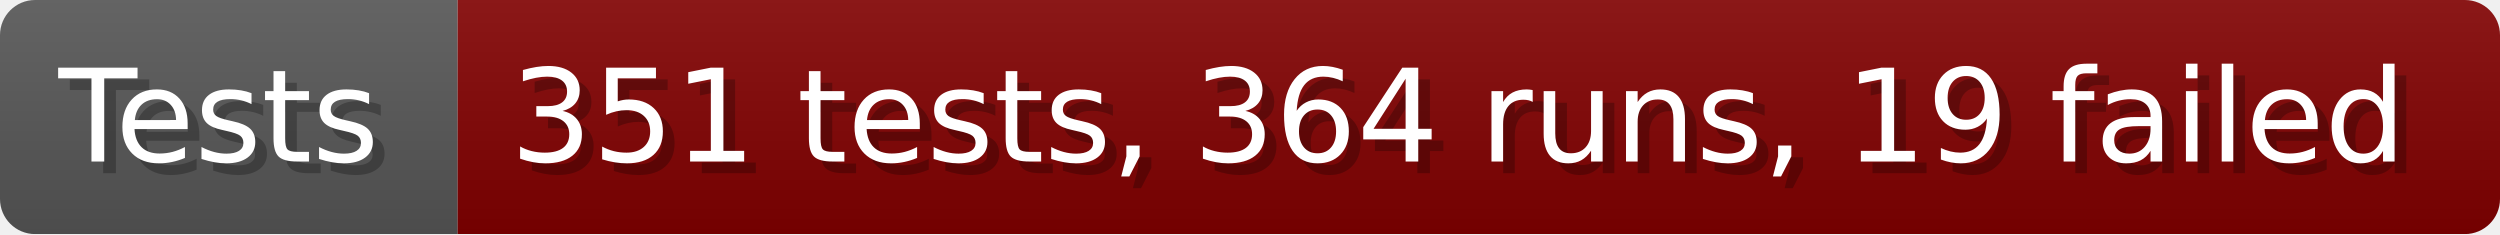
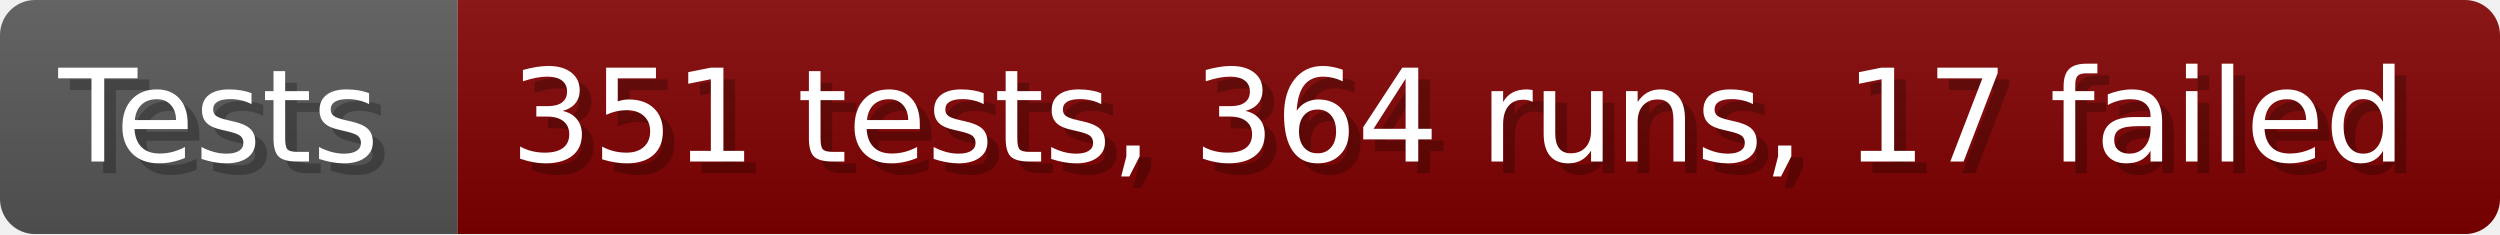
- <svg xmlns="http://www.w3.org/2000/svg" width="213.6" height="20" viewBox="0 0 2136 200" role="img" aria-label="Tests: 351 tests, 364 runs, 19 failed">
+ <svg xmlns="http://www.w3.org/2000/svg" width="213.6" height="20" viewBox="0 0 2136 200" role="img" aria-label="Tests: 351 tests, 364 runs, 17 failed">
  <linearGradient id="a" x2="0" y2="100%">
    <stop offset="0" stop-opacity=".1" stop-color="#EEE" />
    <stop offset="1" stop-opacity=".1" />
  </linearGradient>
  <mask id="m">
    <rect width="2136" height="200" rx="30" fill="#FFF" />
  </mask>
  <g mask="url(#m)">
    <rect width="391" height="200" fill="#555" />
    <rect width="1745" height="200" fill="#800000" x="391" />
    <rect width="2136" height="200" fill="url(#a)" />
  </g>
  <g aria-hidden="true" fill="#fff" text-anchor="start" font-family="Verdana,DejaVu Sans,sans-serif" font-size="110">
    <text x="60" y="148" textLength="291" fill="#000" opacity="0.25">Tests</text>
    <text x="50" y="138" textLength="291">Tests</text>
-     <text x="446" y="148" textLength="1645" fill="#000" opacity="0.25">351 tests, 364 runs, 19 failed</text>
-     <text x="436" y="138" textLength="1645">351 tests, 364 runs, 19 failed</text>
+     <text x="446" y="148" textLength="1645" fill="#000" opacity="0.25">351 tests, 364 runs, 17 failed</text>
+     <text x="436" y="138" textLength="1645">351 tests, 364 runs, 17 failed</text>
  </g>
</svg>
